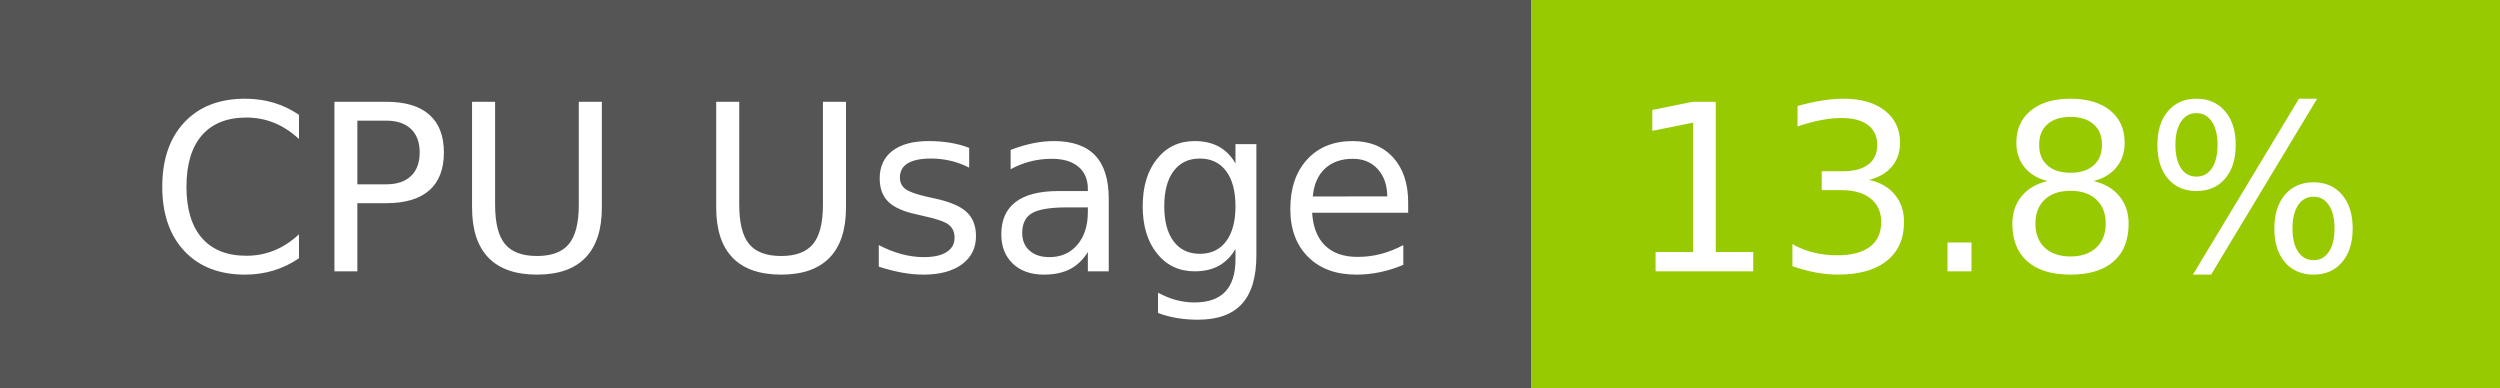
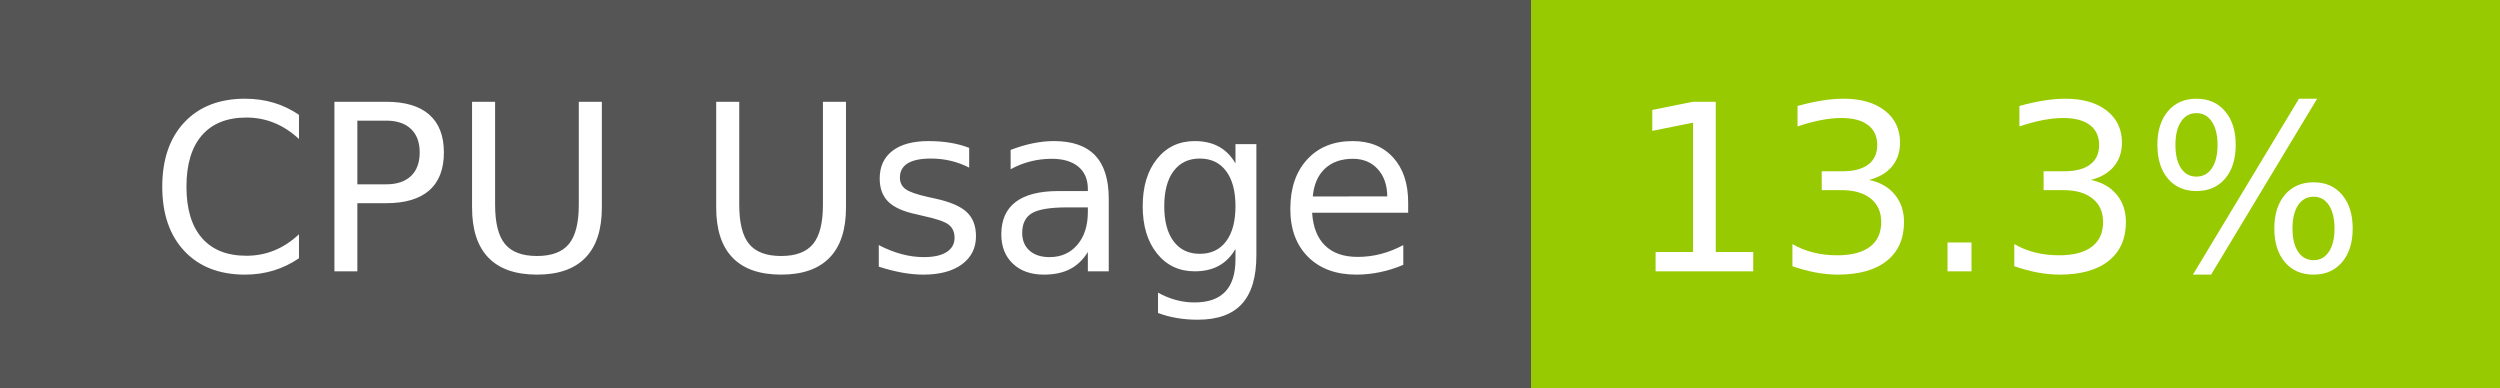
- <svg xmlns="http://www.w3.org/2000/svg" width="129" height="20" role="img" aria-label="CPU Usage: 13.8%">
+ <svg xmlns="http://www.w3.org/2000/svg" width="129" height="20" role="img" aria-label="CPU Usage: 13.3%">
  <g shape-rendering="crispEdges">
    <rect width="79" height="20" fill="#555" />
    <rect x="79" width="50" height="20" fill="#97ca00" />
  </g>
  <g fill="#fff" text-anchor="middle" font-family="Verdana,Geneva,DejaVu Sans,sans-serif" text-rendering="geometricPrecision" font-size="120">
    <text x="405" y="140" transform="scale(.1)" fill="#fff" textLength="665">CPU Usage</text>
-     <text x="1030" y="140" transform="scale(.1)" fill="#fff" textLength="390">13.8%</text>
+     <text x="1030" y="140" transform="scale(.1)" fill="#fff" textLength="390">13.3%</text>
  </g>
</svg>
